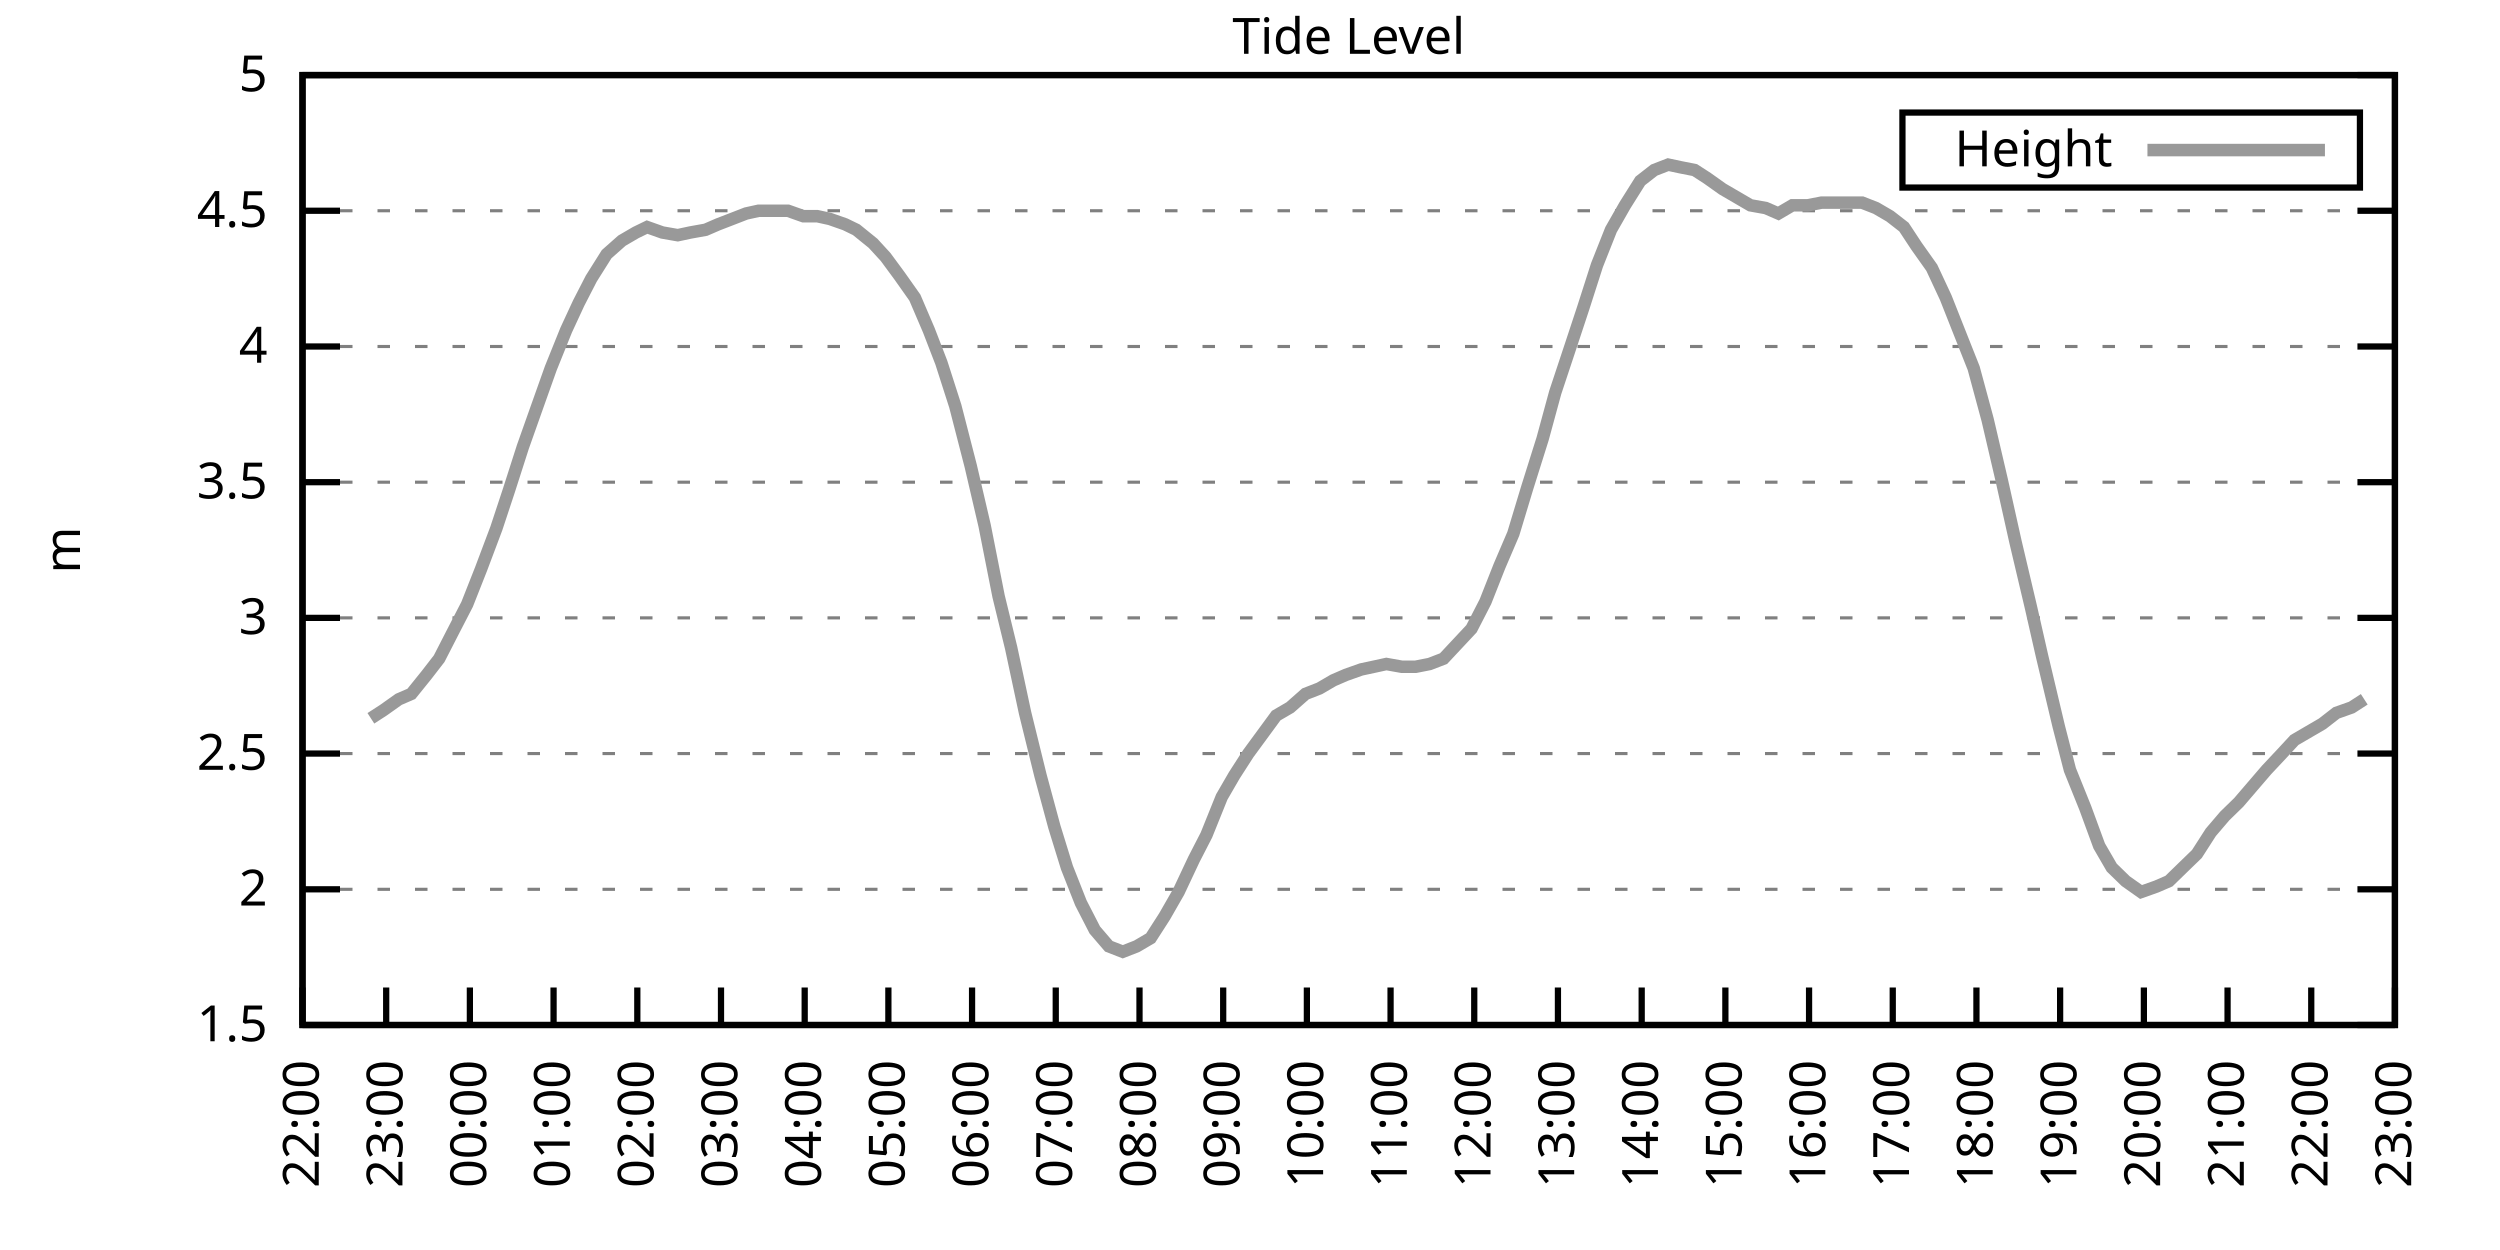
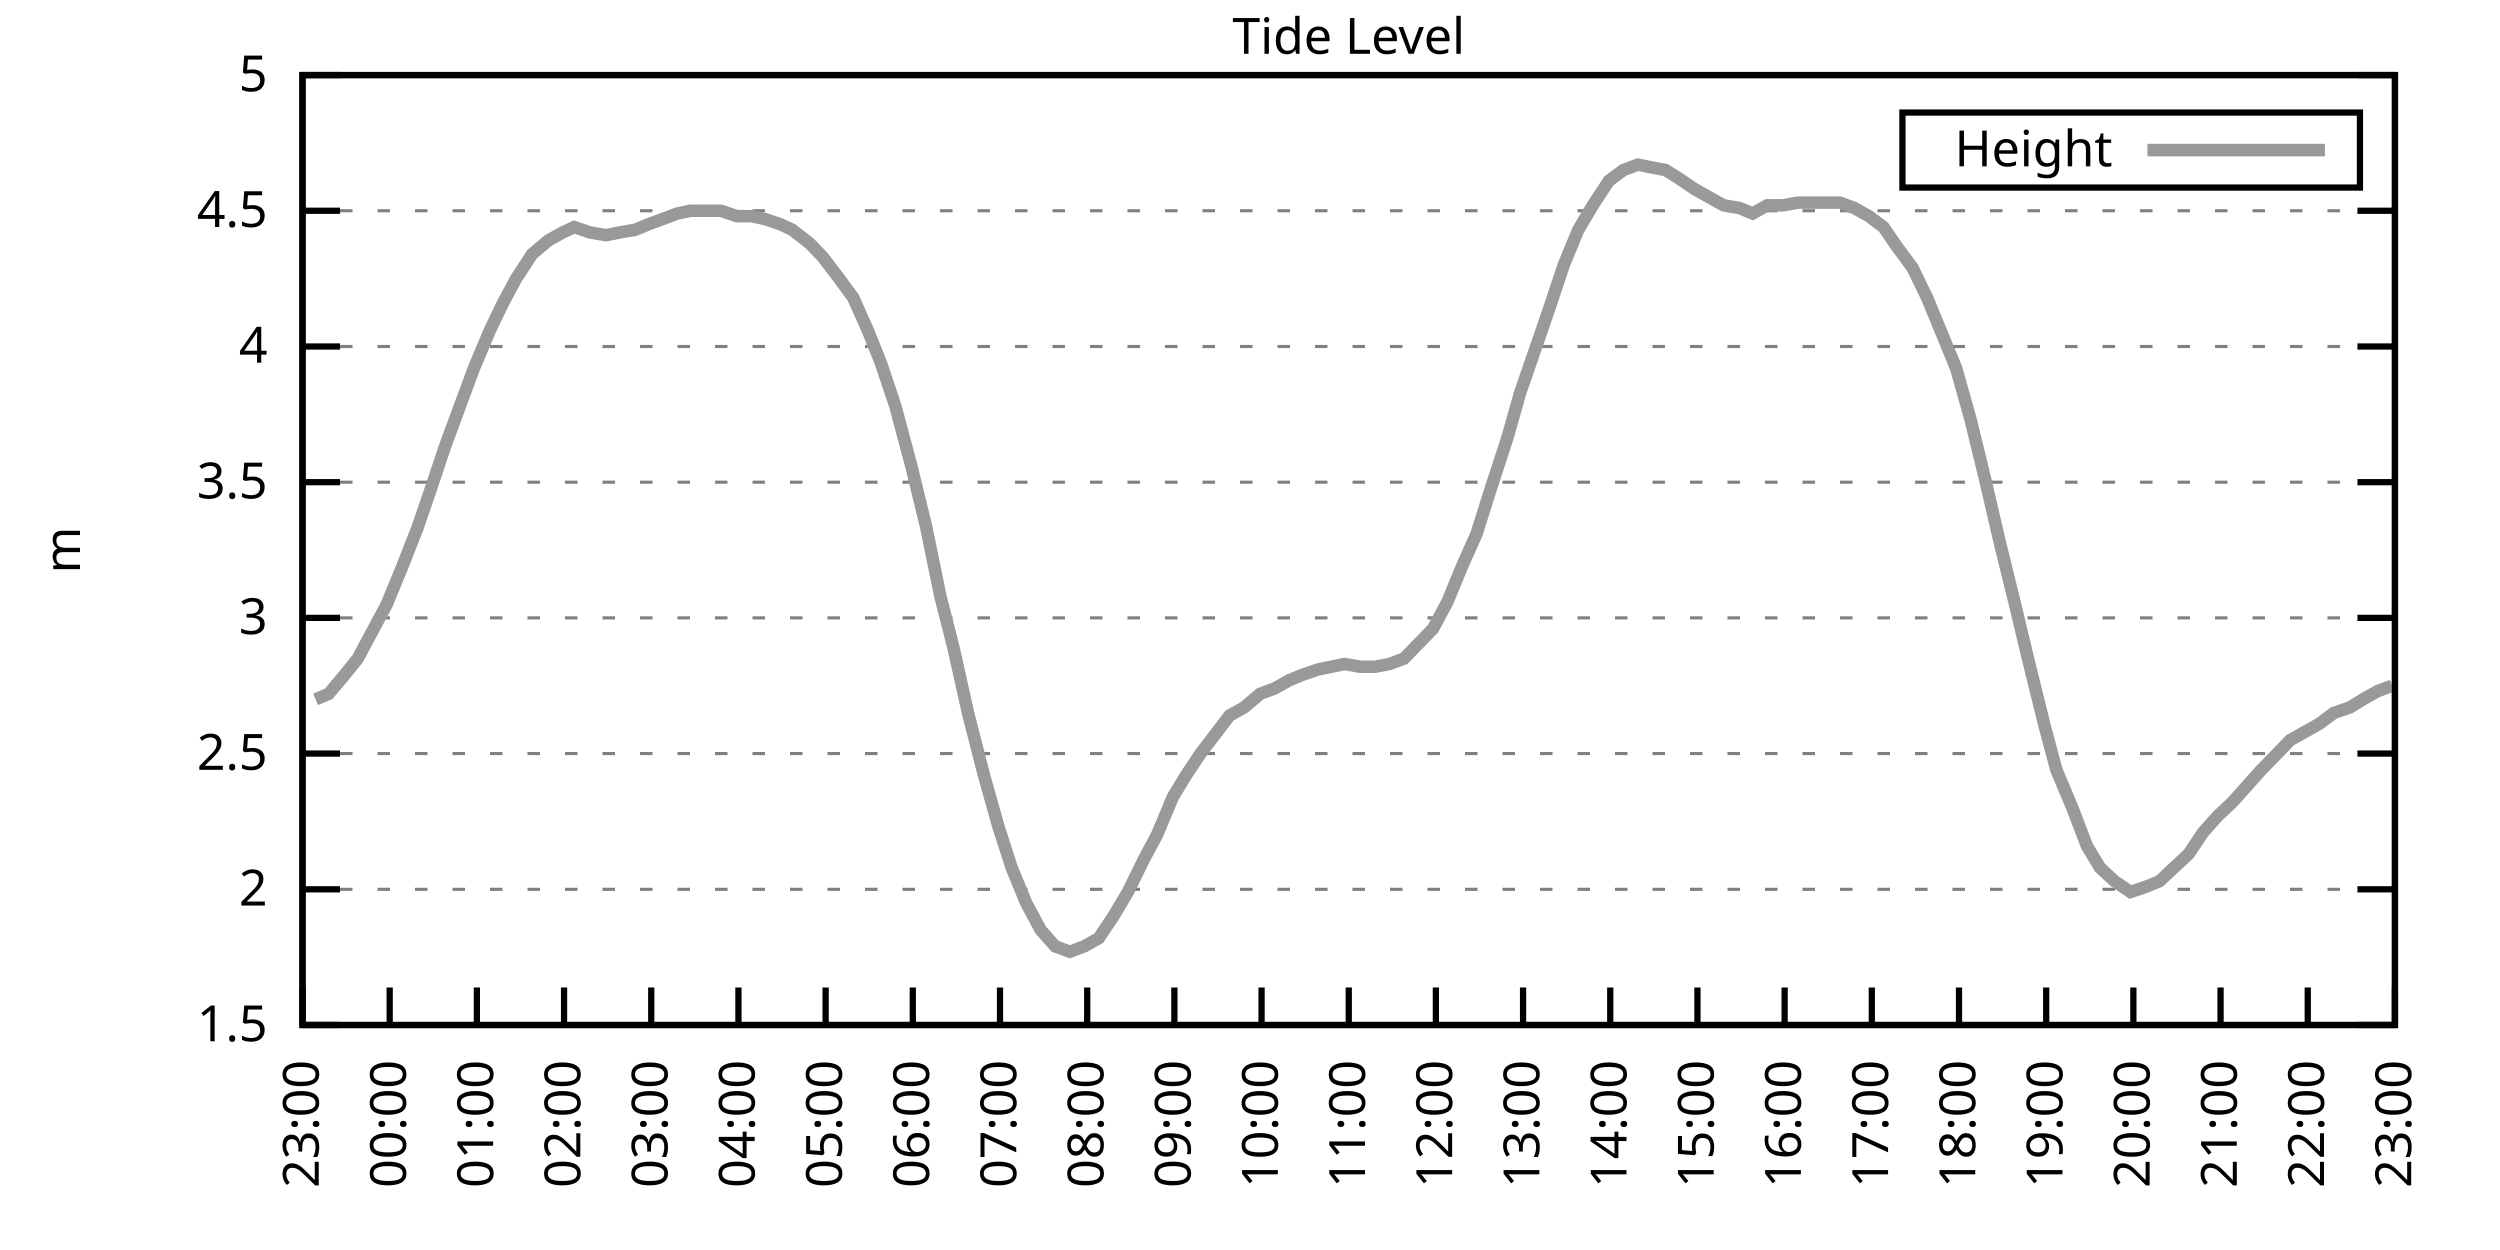
<svg xmlns="http://www.w3.org/2000/svg" xmlns:xlink="http://www.w3.org/1999/xlink" width="400" height="200" viewBox="0 0 400 200">
  <g id="gnuplot_canvas">
    <rect x="0" y="0" width="400" height="200" fill="none" />
    <defs>
      <circle id="gpDot" r="0.5" stroke-width="0.5" stroke="currentColor" />
      <path id="gpPt0" stroke-width="0.333" stroke="currentColor" d="M-1,0 h2 M0,-1 v2" />
      <path id="gpPt1" stroke-width="0.333" stroke="currentColor" d="M-1,-1 L1,1 M1,-1 L-1,1" />
      <path id="gpPt2" stroke-width="0.333" stroke="currentColor" d="M-1,0 L1,0 M0,-1 L0,1 M-1,-1 L1,1 M-1,1 L1,-1" />
      <rect id="gpPt3" stroke-width="0.333" stroke="currentColor" x="-1" y="-1" width="2" height="2" />
      <rect id="gpPt4" stroke-width="0.333" stroke="currentColor" fill="currentColor" x="-1" y="-1" width="2" height="2" />
      <circle id="gpPt5" stroke-width="0.333" stroke="currentColor" cx="0" cy="0" r="1" />
      <use xlink:href="#gpPt5" id="gpPt6" fill="currentColor" stroke="none" />
      <path id="gpPt7" stroke-width="0.333" stroke="currentColor" d="M0,-1.33 L-1.33,0.67 L1.33,0.67 z" />
      <use xlink:href="#gpPt7" id="gpPt8" fill="currentColor" stroke="none" />
      <use xlink:href="#gpPt7" id="gpPt9" stroke="currentColor" transform="rotate(180)" />
      <use xlink:href="#gpPt9" id="gpPt10" fill="currentColor" stroke="none" />
      <use xlink:href="#gpPt3" id="gpPt11" stroke="currentColor" transform="rotate(45)" />
      <use xlink:href="#gpPt11" id="gpPt12" fill="currentColor" stroke="none" />
      <path id="gpPt13" stroke-width="0.333" stroke="currentColor" d="M0,1.330 L1.265,0.411 L0.782,-1.067 L-0.782,-1.076 L-1.265,0.411 z" />
      <use xlink:href="#gpPt13" id="gpPt14" fill="currentColor" stroke="none" />
      <filter id="textbox" filterUnits="objectBoundingBox" x="0" y="0" height="1" width="1">
        <feFlood flood-color="white" flood-opacity="1" result="bgnd" />
        <feComposite in="SourceGraphic" in2="bgnd" operator="atop" />
      </filter>
      <filter id="greybox" filterUnits="objectBoundingBox" x="0" y="0" height="1" width="1">
        <feFlood flood-color="lightgrey" flood-opacity="1" result="grey" />
        <feComposite in="SourceGraphic" in2="grey" operator="atop" />
      </filter>
    </defs>
    <g fill="none" color="white" stroke="currentColor" stroke-width="1.00" stroke-linecap="butt" stroke-linejoin="miter">
</g>
    <g fill="none" color="black" stroke="currentColor" stroke-width="1.00" stroke-linecap="butt" stroke-linejoin="miter">
      <g stroke="none" shape-rendering="crispEdges">
        <polygon fill="rgb(255, 255, 255)" points="48.40,164.00 383.18,164.00 383.18,12.02 48.40,12.02 " />
      </g>
    </g>
    <g fill="none" color="black" stroke="currentColor" stroke-width="1.00" stroke-linecap="butt" stroke-linejoin="miter">
</g>
    <g fill="none" color="black" stroke="black" stroke-width="0.50" stroke-linecap="butt" stroke-linejoin="miter">
</g>
    <g fill="none" color="gray" stroke="currentColor" stroke-width="0.50" stroke-linecap="butt" stroke-linejoin="miter">
      <path stroke="gray" stroke-dasharray="2,4" class="gridline" d="M48.40,164.00 L383.19,164.00  " />
    </g>
    <g fill="none" color="gray" stroke="gray" stroke-width="1.00" stroke-linecap="butt" stroke-linejoin="miter">
</g>
    <g fill="none" color="black" stroke="currentColor" stroke-width="1.00" stroke-linecap="butt" stroke-linejoin="miter">
      <path stroke="black" d="M48.40,164.00 L54.40,164.00 M383.19,164.00 L377.19,164.00  " />
      <g transform="translate(42.80,166.60)" stroke="none" fill="black" font-family="Sans" font-size="8.00" text-anchor="end">
        <text>
          <tspan font-family="Sans"> 1.5</tspan>
        </text>
      </g>
    </g>
    <g fill="none" color="black" stroke="currentColor" stroke-width="1.00" stroke-linecap="butt" stroke-linejoin="miter">
</g>
    <g fill="none" color="black" stroke="black" stroke-width="0.50" stroke-linecap="butt" stroke-linejoin="miter">
</g>
    <g fill="none" color="gray" stroke="currentColor" stroke-width="0.50" stroke-linecap="butt" stroke-linejoin="miter">
      <path stroke="gray" stroke-dasharray="2,4" class="gridline" d="M48.40,142.29 L383.19,142.29  " />
    </g>
    <g fill="none" color="gray" stroke="gray" stroke-width="1.00" stroke-linecap="butt" stroke-linejoin="miter">
</g>
    <g fill="none" color="black" stroke="currentColor" stroke-width="1.00" stroke-linecap="butt" stroke-linejoin="miter">
      <path stroke="black" d="M48.40,142.29 L54.40,142.29 M383.19,142.29 L377.19,142.29  " />
      <g transform="translate(42.80,144.89)" stroke="none" fill="black" font-family="Sans" font-size="8.00" text-anchor="end">
        <text>
          <tspan font-family="Sans"> 2</tspan>
        </text>
      </g>
    </g>
    <g fill="none" color="black" stroke="currentColor" stroke-width="1.00" stroke-linecap="butt" stroke-linejoin="miter">
</g>
    <g fill="none" color="black" stroke="black" stroke-width="0.50" stroke-linecap="butt" stroke-linejoin="miter">
</g>
    <g fill="none" color="gray" stroke="currentColor" stroke-width="0.50" stroke-linecap="butt" stroke-linejoin="miter">
      <path stroke="gray" stroke-dasharray="2,4" class="gridline" d="M48.40,120.57 L383.19,120.57  " />
    </g>
    <g fill="none" color="gray" stroke="gray" stroke-width="1.00" stroke-linecap="butt" stroke-linejoin="miter">
</g>
    <g fill="none" color="black" stroke="currentColor" stroke-width="1.00" stroke-linecap="butt" stroke-linejoin="miter">
      <path stroke="black" d="M48.40,120.57 L54.40,120.57 M383.19,120.57 L377.19,120.57  " />
      <g transform="translate(42.80,123.17)" stroke="none" fill="black" font-family="Sans" font-size="8.00" text-anchor="end">
        <text>
          <tspan font-family="Sans"> 2.5</tspan>
        </text>
      </g>
    </g>
    <g fill="none" color="black" stroke="currentColor" stroke-width="1.00" stroke-linecap="butt" stroke-linejoin="miter">
</g>
    <g fill="none" color="black" stroke="black" stroke-width="0.50" stroke-linecap="butt" stroke-linejoin="miter">
</g>
    <g fill="none" color="gray" stroke="currentColor" stroke-width="0.50" stroke-linecap="butt" stroke-linejoin="miter">
      <path stroke="gray" stroke-dasharray="2,4" class="gridline" d="M48.40,98.86 L383.19,98.86  " />
    </g>
    <g fill="none" color="gray" stroke="gray" stroke-width="1.00" stroke-linecap="butt" stroke-linejoin="miter">
</g>
    <g fill="none" color="black" stroke="currentColor" stroke-width="1.00" stroke-linecap="butt" stroke-linejoin="miter">
      <path stroke="black" d="M48.40,98.86 L54.40,98.86 M383.19,98.86 L377.19,98.86  " />
      <g transform="translate(42.80,101.46)" stroke="none" fill="black" font-family="Sans" font-size="8.00" text-anchor="end">
        <text>
          <tspan font-family="Sans"> 3</tspan>
        </text>
      </g>
    </g>
    <g fill="none" color="black" stroke="currentColor" stroke-width="1.00" stroke-linecap="butt" stroke-linejoin="miter">
</g>
    <g fill="none" color="black" stroke="black" stroke-width="0.50" stroke-linecap="butt" stroke-linejoin="miter">
</g>
    <g fill="none" color="gray" stroke="currentColor" stroke-width="0.50" stroke-linecap="butt" stroke-linejoin="miter">
      <path stroke="gray" stroke-dasharray="2,4" class="gridline" d="M48.40,77.15 L383.19,77.15  " />
    </g>
    <g fill="none" color="gray" stroke="gray" stroke-width="1.00" stroke-linecap="butt" stroke-linejoin="miter">
</g>
    <g fill="none" color="black" stroke="currentColor" stroke-width="1.00" stroke-linecap="butt" stroke-linejoin="miter">
      <path stroke="black" d="M48.40,77.15 L54.40,77.15 M383.19,77.15 L377.19,77.15  " />
      <g transform="translate(42.80,79.75)" stroke="none" fill="black" font-family="Sans" font-size="8.00" text-anchor="end">
        <text>
          <tspan font-family="Sans"> 3.5</tspan>
        </text>
      </g>
    </g>
    <g fill="none" color="black" stroke="currentColor" stroke-width="1.00" stroke-linecap="butt" stroke-linejoin="miter">
</g>
    <g fill="none" color="black" stroke="black" stroke-width="0.50" stroke-linecap="butt" stroke-linejoin="miter">
</g>
    <g fill="none" color="gray" stroke="currentColor" stroke-width="0.50" stroke-linecap="butt" stroke-linejoin="miter">
      <path stroke="gray" stroke-dasharray="2,4" class="gridline" d="M48.40,55.44 L383.19,55.44  " />
    </g>
    <g fill="none" color="gray" stroke="gray" stroke-width="1.00" stroke-linecap="butt" stroke-linejoin="miter">
</g>
    <g fill="none" color="black" stroke="currentColor" stroke-width="1.00" stroke-linecap="butt" stroke-linejoin="miter">
      <path stroke="black" d="M48.40,55.44 L54.40,55.44 M383.19,55.44 L377.19,55.44  " />
      <g transform="translate(42.80,58.04)" stroke="none" fill="black" font-family="Sans" font-size="8.00" text-anchor="end">
        <text>
          <tspan font-family="Sans"> 4</tspan>
        </text>
      </g>
    </g>
    <g fill="none" color="black" stroke="currentColor" stroke-width="1.00" stroke-linecap="butt" stroke-linejoin="miter">
</g>
    <g fill="none" color="black" stroke="black" stroke-width="0.50" stroke-linecap="butt" stroke-linejoin="miter">
</g>
    <g fill="none" color="gray" stroke="currentColor" stroke-width="0.50" stroke-linecap="butt" stroke-linejoin="miter">
      <path stroke="gray" stroke-dasharray="2,4" class="gridline" d="M48.40,33.72 L383.19,33.72  " />
    </g>
    <g fill="none" color="gray" stroke="gray" stroke-width="1.00" stroke-linecap="butt" stroke-linejoin="miter">
</g>
    <g fill="none" color="black" stroke="currentColor" stroke-width="1.00" stroke-linecap="butt" stroke-linejoin="miter">
      <path stroke="black" d="M48.40,33.72 L54.40,33.72 M383.19,33.72 L377.19,33.72  " />
      <g transform="translate(42.80,36.32)" stroke="none" fill="black" font-family="Sans" font-size="8.00" text-anchor="end">
        <text>
          <tspan font-family="Sans"> 4.5</tspan>
        </text>
      </g>
    </g>
    <g fill="none" color="black" stroke="currentColor" stroke-width="1.00" stroke-linecap="butt" stroke-linejoin="miter">
</g>
    <g fill="none" color="black" stroke="black" stroke-width="0.50" stroke-linecap="butt" stroke-linejoin="miter">
</g>
    <g fill="none" color="gray" stroke="currentColor" stroke-width="0.50" stroke-linecap="butt" stroke-linejoin="miter">
      <path stroke="gray" stroke-dasharray="2,4" class="gridline" d="M48.40,12.01 L383.19,12.01  " />
    </g>
    <g fill="none" color="gray" stroke="gray" stroke-width="1.00" stroke-linecap="butt" stroke-linejoin="miter">
</g>
    <g fill="none" color="black" stroke="currentColor" stroke-width="1.00" stroke-linecap="butt" stroke-linejoin="miter">
      <path stroke="black" d="M48.40,12.01 L54.40,12.01 M383.19,12.01 L377.19,12.01  " />
      <g transform="translate(42.80,14.61)" stroke="none" fill="black" font-family="Sans" font-size="8.00" text-anchor="end">
        <text>
          <tspan font-family="Sans"> 5</tspan>
        </text>
      </g>
    </g>
    <g fill="none" color="black" stroke="currentColor" stroke-width="1.00" stroke-linecap="butt" stroke-linejoin="miter">
      <path stroke="black" d="M48.40,164.00 L48.40,158.00  " />
      <g transform="translate(51.00,169.60) rotate(270.00)" stroke="none" fill="black" font-family="Sans" font-size="8.00" text-anchor="end">
        <text>
-           <tspan font-family="Sans">22:00</tspan>
-         </text>
-       </g>
-     </g>
-     <g fill="none" color="black" stroke="currentColor" stroke-width="1.00" stroke-linecap="butt" stroke-linejoin="miter">
-       <path stroke="black" d="M61.79,164.00 L61.79,158.00  " />
-       <g transform="translate(64.39,169.60) rotate(270.00)" stroke="none" fill="black" font-family="Sans" font-size="8.00" text-anchor="end">
-         <text>
          <tspan font-family="Sans">23:00</tspan>
        </text>
      </g>
    </g>
    <g fill="none" color="black" stroke="currentColor" stroke-width="1.00" stroke-linecap="butt" stroke-linejoin="miter">
-       <path stroke="black" d="M75.18,164.00 L75.18,158.00  " />
-       <g transform="translate(77.78,169.60) rotate(270.00)" stroke="none" fill="black" font-family="Sans" font-size="8.00" text-anchor="end">
+       <path stroke="black" d="M62.35,164.00 L62.35,158.00  " />
+       <g transform="translate(64.95,169.60) rotate(270.00)" stroke="none" fill="black" font-family="Sans" font-size="8.00" text-anchor="end">
        <text>
          <tspan font-family="Sans">00:00</tspan>
        </text>
      </g>
    </g>
    <g fill="none" color="black" stroke="currentColor" stroke-width="1.00" stroke-linecap="butt" stroke-linejoin="miter">
-       <path stroke="black" d="M88.57,164.00 L88.57,158.00  " />
-       <g transform="translate(91.17,169.60) rotate(270.00)" stroke="none" fill="black" font-family="Sans" font-size="8.00" text-anchor="end">
+       <path stroke="black" d="M76.30,164.00 L76.30,158.00  " />
+       <g transform="translate(78.90,169.60) rotate(270.00)" stroke="none" fill="black" font-family="Sans" font-size="8.00" text-anchor="end">
        <text>
          <tspan font-family="Sans">01:00</tspan>
        </text>
      </g>
    </g>
    <g fill="none" color="black" stroke="currentColor" stroke-width="1.00" stroke-linecap="butt" stroke-linejoin="miter">
-       <path stroke="black" d="M101.97,164.00 L101.97,158.00  " />
-       <g transform="translate(104.57,169.60) rotate(270.00)" stroke="none" fill="black" font-family="Sans" font-size="8.00" text-anchor="end">
+       <path stroke="black" d="M90.25,164.00 L90.25,158.00  " />
+       <g transform="translate(92.85,169.60) rotate(270.00)" stroke="none" fill="black" font-family="Sans" font-size="8.00" text-anchor="end">
        <text>
          <tspan font-family="Sans">02:00</tspan>
        </text>
      </g>
    </g>
    <g fill="none" color="black" stroke="currentColor" stroke-width="1.00" stroke-linecap="butt" stroke-linejoin="miter">
-       <path stroke="black" d="M115.36,164.00 L115.36,158.00  " />
-       <g transform="translate(117.96,169.60) rotate(270.00)" stroke="none" fill="black" font-family="Sans" font-size="8.00" text-anchor="end">
+       <path stroke="black" d="M104.20,164.00 L104.20,158.00  " />
+       <g transform="translate(106.80,169.60) rotate(270.00)" stroke="none" fill="black" font-family="Sans" font-size="8.00" text-anchor="end">
        <text>
          <tspan font-family="Sans">03:00</tspan>
        </text>
      </g>
    </g>
    <g fill="none" color="black" stroke="currentColor" stroke-width="1.00" stroke-linecap="butt" stroke-linejoin="miter">
-       <path stroke="black" d="M128.75,164.00 L128.75,158.00  " />
-       <g transform="translate(131.35,169.60) rotate(270.00)" stroke="none" fill="black" font-family="Sans" font-size="8.00" text-anchor="end">
+       <path stroke="black" d="M118.15,164.00 L118.15,158.00  " />
+       <g transform="translate(120.75,169.60) rotate(270.00)" stroke="none" fill="black" font-family="Sans" font-size="8.00" text-anchor="end">
        <text>
          <tspan font-family="Sans">04:00</tspan>
        </text>
      </g>
    </g>
    <g fill="none" color="black" stroke="currentColor" stroke-width="1.00" stroke-linecap="butt" stroke-linejoin="miter">
-       <path stroke="black" d="M142.14,164.00 L142.14,158.00  " />
-       <g transform="translate(144.74,169.60) rotate(270.00)" stroke="none" fill="black" font-family="Sans" font-size="8.00" text-anchor="end">
+       <path stroke="black" d="M132.10,164.00 L132.10,158.00  " />
+       <g transform="translate(134.70,169.60) rotate(270.00)" stroke="none" fill="black" font-family="Sans" font-size="8.00" text-anchor="end">
        <text>
          <tspan font-family="Sans">05:00</tspan>
        </text>
      </g>
    </g>
    <g fill="none" color="black" stroke="currentColor" stroke-width="1.00" stroke-linecap="butt" stroke-linejoin="miter">
-       <path stroke="black" d="M155.53,164.00 L155.53,158.00  " />
-       <g transform="translate(158.13,169.60) rotate(270.00)" stroke="none" fill="black" font-family="Sans" font-size="8.00" text-anchor="end">
+       <path stroke="black" d="M146.05,164.00 L146.05,158.00  " />
+       <g transform="translate(148.65,169.60) rotate(270.00)" stroke="none" fill="black" font-family="Sans" font-size="8.00" text-anchor="end">
        <text>
          <tspan font-family="Sans">06:00</tspan>
        </text>
      </g>
    </g>
    <g fill="none" color="black" stroke="currentColor" stroke-width="1.00" stroke-linecap="butt" stroke-linejoin="miter">
-       <path stroke="black" d="M168.92,164.00 L168.92,158.00  " />
-       <g transform="translate(171.52,169.60) rotate(270.00)" stroke="none" fill="black" font-family="Sans" font-size="8.00" text-anchor="end">
+       <path stroke="black" d="M160.00,164.00 L160.00,158.00  " />
+       <g transform="translate(162.60,169.60) rotate(270.00)" stroke="none" fill="black" font-family="Sans" font-size="8.00" text-anchor="end">
        <text>
          <tspan font-family="Sans">07:00</tspan>
        </text>
      </g>
    </g>
    <g fill="none" color="black" stroke="currentColor" stroke-width="1.00" stroke-linecap="butt" stroke-linejoin="miter">
-       <path stroke="black" d="M182.32,164.00 L182.32,158.00  " />
-       <g transform="translate(184.92,169.60) rotate(270.00)" stroke="none" fill="black" font-family="Sans" font-size="8.00" text-anchor="end">
+       <path stroke="black" d="M173.95,164.00 L173.95,158.00  " />
+       <g transform="translate(176.55,169.60) rotate(270.00)" stroke="none" fill="black" font-family="Sans" font-size="8.00" text-anchor="end">
        <text>
          <tspan font-family="Sans">08:00</tspan>
        </text>
      </g>
    </g>
    <g fill="none" color="black" stroke="currentColor" stroke-width="1.00" stroke-linecap="butt" stroke-linejoin="miter">
-       <path stroke="black" d="M195.71,164.00 L195.71,158.00  " />
-       <g transform="translate(198.31,169.60) rotate(270.00)" stroke="none" fill="black" font-family="Sans" font-size="8.00" text-anchor="end">
+       <path stroke="black" d="M187.90,164.00 L187.90,158.00  " />
+       <g transform="translate(190.50,169.60) rotate(270.00)" stroke="none" fill="black" font-family="Sans" font-size="8.00" text-anchor="end">
        <text>
          <tspan font-family="Sans">09:00</tspan>
        </text>
      </g>
    </g>
    <g fill="none" color="black" stroke="currentColor" stroke-width="1.00" stroke-linecap="butt" stroke-linejoin="miter">
-       <path stroke="black" d="M209.10,164.00 L209.10,158.00  " />
-       <g transform="translate(211.70,169.60) rotate(270.00)" stroke="none" fill="black" font-family="Sans" font-size="8.00" text-anchor="end">
+       <path stroke="black" d="M201.85,164.00 L201.85,158.00  " />
+       <g transform="translate(204.45,169.60) rotate(270.00)" stroke="none" fill="black" font-family="Sans" font-size="8.00" text-anchor="end">
        <text>
          <tspan font-family="Sans">10:00</tspan>
        </text>
      </g>
    </g>
    <g fill="none" color="black" stroke="currentColor" stroke-width="1.00" stroke-linecap="butt" stroke-linejoin="miter">
-       <path stroke="black" d="M222.49,164.00 L222.49,158.00  " />
-       <g transform="translate(225.09,169.60) rotate(270.00)" stroke="none" fill="black" font-family="Sans" font-size="8.00" text-anchor="end">
+       <path stroke="black" d="M215.80,164.00 L215.80,158.00  " />
+       <g transform="translate(218.40,169.60) rotate(270.00)" stroke="none" fill="black" font-family="Sans" font-size="8.00" text-anchor="end">
        <text>
          <tspan font-family="Sans">11:00</tspan>
        </text>
      </g>
    </g>
    <g fill="none" color="black" stroke="currentColor" stroke-width="1.00" stroke-linecap="butt" stroke-linejoin="miter">
-       <path stroke="black" d="M235.88,164.00 L235.88,158.00  " />
-       <g transform="translate(238.48,169.60) rotate(270.00)" stroke="none" fill="black" font-family="Sans" font-size="8.00" text-anchor="end">
+       <path stroke="black" d="M229.74,164.00 L229.74,158.00  " />
+       <g transform="translate(232.34,169.60) rotate(270.00)" stroke="none" fill="black" font-family="Sans" font-size="8.00" text-anchor="end">
        <text>
          <tspan font-family="Sans">12:00</tspan>
        </text>
      </g>
    </g>
    <g fill="none" color="black" stroke="currentColor" stroke-width="1.00" stroke-linecap="butt" stroke-linejoin="miter">
-       <path stroke="black" d="M249.27,164.00 L249.27,158.00  " />
-       <g transform="translate(251.87,169.60) rotate(270.00)" stroke="none" fill="black" font-family="Sans" font-size="8.00" text-anchor="end">
+       <path stroke="black" d="M243.69,164.00 L243.69,158.00  " />
+       <g transform="translate(246.29,169.60) rotate(270.00)" stroke="none" fill="black" font-family="Sans" font-size="8.00" text-anchor="end">
        <text>
          <tspan font-family="Sans">13:00</tspan>
        </text>
      </g>
    </g>
    <g fill="none" color="black" stroke="currentColor" stroke-width="1.00" stroke-linecap="butt" stroke-linejoin="miter">
-       <path stroke="black" d="M262.67,164.00 L262.67,158.00  " />
-       <g transform="translate(265.27,169.60) rotate(270.00)" stroke="none" fill="black" font-family="Sans" font-size="8.00" text-anchor="end">
+       <path stroke="black" d="M257.64,164.00 L257.64,158.00  " />
+       <g transform="translate(260.24,169.60) rotate(270.00)" stroke="none" fill="black" font-family="Sans" font-size="8.00" text-anchor="end">
        <text>
          <tspan font-family="Sans">14:00</tspan>
        </text>
      </g>
    </g>
    <g fill="none" color="black" stroke="currentColor" stroke-width="1.00" stroke-linecap="butt" stroke-linejoin="miter">
-       <path stroke="black" d="M276.06,164.00 L276.06,158.00  " />
-       <g transform="translate(278.66,169.60) rotate(270.00)" stroke="none" fill="black" font-family="Sans" font-size="8.00" text-anchor="end">
+       <path stroke="black" d="M271.59,164.00 L271.59,158.00  " />
+       <g transform="translate(274.19,169.60) rotate(270.00)" stroke="none" fill="black" font-family="Sans" font-size="8.00" text-anchor="end">
        <text>
          <tspan font-family="Sans">15:00</tspan>
        </text>
      </g>
    </g>
    <g fill="none" color="black" stroke="currentColor" stroke-width="1.00" stroke-linecap="butt" stroke-linejoin="miter">
-       <path stroke="black" d="M289.45,164.00 L289.45,158.00  " />
-       <g transform="translate(292.05,169.60) rotate(270.00)" stroke="none" fill="black" font-family="Sans" font-size="8.00" text-anchor="end">
+       <path stroke="black" d="M285.54,164.00 L285.54,158.00  " />
+       <g transform="translate(288.14,169.60) rotate(270.00)" stroke="none" fill="black" font-family="Sans" font-size="8.00" text-anchor="end">
        <text>
          <tspan font-family="Sans">16:00</tspan>
        </text>
      </g>
    </g>
    <g fill="none" color="black" stroke="currentColor" stroke-width="1.00" stroke-linecap="butt" stroke-linejoin="miter">
-       <path stroke="black" d="M302.84,164.00 L302.84,158.00  " />
-       <g transform="translate(305.44,169.60) rotate(270.00)" stroke="none" fill="black" font-family="Sans" font-size="8.00" text-anchor="end">
+       <path stroke="black" d="M299.49,164.00 L299.49,158.00  " />
+       <g transform="translate(302.09,169.60) rotate(270.00)" stroke="none" fill="black" font-family="Sans" font-size="8.00" text-anchor="end">
        <text>
          <tspan font-family="Sans">17:00</tspan>
        </text>
      </g>
    </g>
    <g fill="none" color="black" stroke="currentColor" stroke-width="1.00" stroke-linecap="butt" stroke-linejoin="miter">
-       <path stroke="black" d="M316.23,164.00 L316.23,158.00  " />
-       <g transform="translate(318.83,169.60) rotate(270.00)" stroke="none" fill="black" font-family="Sans" font-size="8.00" text-anchor="end">
+       <path stroke="black" d="M313.44,164.00 L313.44,158.00  " />
+       <g transform="translate(316.04,169.60) rotate(270.00)" stroke="none" fill="black" font-family="Sans" font-size="8.00" text-anchor="end">
        <text>
          <tspan font-family="Sans">18:00</tspan>
        </text>
      </g>
    </g>
    <g fill="none" color="black" stroke="currentColor" stroke-width="1.00" stroke-linecap="butt" stroke-linejoin="miter">
-       <path stroke="black" d="M329.62,164.00 L329.62,158.00  " />
-       <g transform="translate(332.22,169.60) rotate(270.00)" stroke="none" fill="black" font-family="Sans" font-size="8.00" text-anchor="end">
+       <path stroke="black" d="M327.39,164.00 L327.39,158.00  " />
+       <g transform="translate(329.99,169.60) rotate(270.00)" stroke="none" fill="black" font-family="Sans" font-size="8.00" text-anchor="end">
        <text>
          <tspan font-family="Sans">19:00</tspan>
        </text>
      </g>
    </g>
    <g fill="none" color="black" stroke="currentColor" stroke-width="1.00" stroke-linecap="butt" stroke-linejoin="miter">
-       <path stroke="black" d="M343.02,164.00 L343.02,158.00  " />
-       <g transform="translate(345.62,169.60) rotate(270.00)" stroke="none" fill="black" font-family="Sans" font-size="8.00" text-anchor="end">
+       <path stroke="black" d="M341.34,164.00 L341.34,158.00  " />
+       <g transform="translate(343.94,169.60) rotate(270.00)" stroke="none" fill="black" font-family="Sans" font-size="8.00" text-anchor="end">
        <text>
          <tspan font-family="Sans">20:00</tspan>
        </text>
      </g>
    </g>
    <g fill="none" color="black" stroke="currentColor" stroke-width="1.00" stroke-linecap="butt" stroke-linejoin="miter">
-       <path stroke="black" d="M356.41,164.00 L356.41,158.00  " />
-       <g transform="translate(359.01,169.60) rotate(270.00)" stroke="none" fill="black" font-family="Sans" font-size="8.00" text-anchor="end">
+       <path stroke="black" d="M355.29,164.00 L355.29,158.00  " />
+       <g transform="translate(357.89,169.60) rotate(270.00)" stroke="none" fill="black" font-family="Sans" font-size="8.00" text-anchor="end">
        <text>
          <tspan font-family="Sans">21:00</tspan>
        </text>
      </g>
    </g>
    <g fill="none" color="black" stroke="currentColor" stroke-width="1.00" stroke-linecap="butt" stroke-linejoin="miter">
-       <path stroke="black" d="M369.80,164.00 L369.80,158.00  " />
-       <g transform="translate(372.40,169.60) rotate(270.00)" stroke="none" fill="black" font-family="Sans" font-size="8.00" text-anchor="end">
+       <path stroke="black" d="M369.24,164.00 L369.24,158.00  " />
+       <g transform="translate(371.84,169.60) rotate(270.00)" stroke="none" fill="black" font-family="Sans" font-size="8.00" text-anchor="end">
        <text>
          <tspan font-family="Sans">22:00</tspan>
        </text>
      </g>
    </g>
    <g fill="none" color="black" stroke="currentColor" stroke-width="1.00" stroke-linecap="butt" stroke-linejoin="miter">
      <path stroke="black" d="M383.19,164.00 L383.19,158.00  " />
      <g transform="translate(385.79,169.60) rotate(270.00)" stroke="none" fill="black" font-family="Sans" font-size="8.00" text-anchor="end">
        <text>
          <tspan font-family="Sans">23:00</tspan>
        </text>
      </g>
    </g>
    <g fill="none" color="black" stroke="currentColor" stroke-width="1.00" stroke-linecap="butt" stroke-linejoin="miter">
</g>
    <g fill="none" color="black" stroke="currentColor" stroke-width="1.00" stroke-linecap="butt" stroke-linejoin="miter">
      <path stroke="black" d="M48.40,12.01 L48.40,164.00 L383.19,164.00 L383.19,12.01 L48.40,12.01 Z  " />
    </g>
    <g fill="none" color="black" stroke="currentColor" stroke-width="1.00" stroke-linecap="butt" stroke-linejoin="miter">
</g>
    <g fill="none" color="black" stroke="currentColor" stroke-width="1.00" stroke-linecap="butt" stroke-linejoin="miter">
      <path stroke="black" d="M304.39,30.01 L304.39,18.01 L377.59,18.01 L377.59,30.01 L304.39,30.01 Z  " />
    </g>
    <g id="Tide_level_plot_1">
      <g fill="none" color="white" stroke="black" stroke-width="2.00" stroke-linecap="butt" stroke-linejoin="miter">
</g>
      <g fill="none" color="black" stroke="currentColor" stroke-width="2.00" stroke-linecap="butt" stroke-linejoin="miter">
        <g transform="translate(337.99,26.61)" stroke="none" fill="black" font-family="Sans" font-size="8.00" text-anchor="end">
          <text>
            <tspan font-family="Sans">Height</tspan>
          </text>
        </g>
      </g>
      <g fill="none" color="black" stroke="currentColor" stroke-width="2.00" stroke-linecap="butt" stroke-linejoin="miter">
-         <path stroke="rgb(153, 153, 153)" d="M343.59,24.01 L371.99,24.01 M59.34,114.93 L61.35,113.63 L63.80,111.89 L65.81,111.02 L68.26,107.98 L70.27,105.38   L72.50,101.03 L74.74,96.69 L76.97,91.04 L79.42,84.53 L81.43,78.45 L83.66,71.50 L86.12,64.56 L88.13,58.91   L90.58,52.83 L92.59,48.49 L94.60,44.58 L97.06,40.67 L99.51,38.50 L101.74,37.20 L103.53,36.33 L105.98,37.20   L108.44,37.63 L110.45,37.20 L112.90,36.76 L114.91,35.89 L117.14,35.03 L119.38,34.16 L121.38,33.72 L123.84,33.72   L126.07,33.72 L128.53,34.59 L130.76,34.59 L132.77,35.03 L135.22,35.89 L137.01,36.76 L139.69,38.93 L141.69,41.11   L143.93,44.15 L146.38,47.62 L148.61,52.83 L150.62,58.04 L152.85,64.99 L155.31,74.54 L157.54,84.10 L159.77,95.39   L161.78,103.64 L164.01,114.06 L166.47,124.05 L168.70,132.30 L170.71,138.81 L172.94,144.46 L175.17,148.80 L177.41,151.41   L179.64,152.28 L181.87,151.41 L184.10,150.10 L186.33,146.63 L188.57,142.72 L191.02,137.51 L193.03,133.60 L195.48,127.52   L197.49,124.05 L199.73,120.57 L201.96,117.53 L204.19,114.49 L206.42,113.19 L208.88,111.02 L211.11,110.15 L213.34,108.85   L215.35,107.98 L217.80,107.11 L219.81,106.68 L221.82,106.24 L224.28,106.68 L226.51,106.68 L228.74,106.24 L230.97,105.38   L235.44,100.60 L237.67,96.26 L239.90,90.61 L242.13,85.40 L244.36,78.02 L246.82,70.20 L248.83,62.82 L251.28,55.44   L253.29,49.36 L255.52,42.41 L257.76,36.76 L259.99,32.85 L262.44,28.95 L264.67,27.21 L266.91,26.34 L268.92,26.77   L271.15,27.21 L273.16,28.51 L275.61,30.25 L277.84,31.55 L280.07,32.85 L282.53,33.29 L284.54,34.16 L286.77,32.85   L289.23,32.85 L291.46,32.42 L297.93,32.42 L300.16,33.29 L302.39,34.59 L304.63,36.33 L306.63,39.37 L309.09,42.84   L311.32,47.62 L313.55,53.26 L315.79,58.91 L318.02,67.16 L320.25,76.71 L322.48,86.70 L324.94,97.12 L326.72,104.94   L329.40,116.23 L331.19,123.18 L333.64,129.26 L335.87,135.34 L337.88,138.81 L340.11,140.98 L342.57,142.72 L345.02,141.85   L347.03,140.98 L349.26,138.81 L351.50,136.64 L353.73,133.17 L355.96,130.56 L358.19,128.39 L360.42,125.79 L362.66,123.18   L365.11,120.57 L367.12,118.40 L369.35,117.10 L371.58,115.80 L373.82,114.06 L376.27,113.19 L378.28,111.89  " />
+         <path stroke="rgb(153, 153, 153)" d="M343.59,24.01 L371.99,24.01 M50.49,111.89 L52.58,111.02 L55.14,107.98 L57.23,105.38 L59.56,101.03 L61.88,96.69   L64.21,91.04 L66.77,84.53 L68.86,78.45 L71.18,71.50 L73.74,64.56 L75.83,58.91 L78.39,52.83 L80.48,48.49   L82.58,44.58 L85.13,40.67 L87.69,38.50 L90.02,37.20 L91.88,36.33 L94.43,37.20 L96.99,37.63 L99.08,37.20   L101.64,36.76 L103.73,35.89 L106.06,35.03 L108.38,34.16 L110.48,33.72 L113.03,33.72 L115.36,33.72 L117.92,34.59   L120.24,34.59 L122.33,35.03 L124.89,35.89 L126.75,36.76 L129.54,38.93 L131.63,41.11 L133.96,44.15 L136.51,47.62   L138.84,52.83 L140.93,58.04 L143.26,64.99 L145.81,74.54 L148.14,84.10 L150.46,95.39 L152.56,103.64 L154.88,114.06   L157.44,124.05 L159.76,132.30 L161.86,138.81 L164.18,144.46 L166.51,148.80 L168.83,151.41 L171.16,152.28 L173.48,151.41   L175.81,150.10 L178.13,146.63 L180.46,142.72 L183.01,137.51 L185.11,133.60 L187.66,127.52 L189.76,124.05 L192.08,120.57   L194.41,117.53 L196.73,114.49 L199.06,113.19 L201.61,111.02 L203.94,110.15 L206.26,108.85 L208.36,107.98 L210.91,107.11   L213.01,106.68 L215.10,106.24 L217.65,106.68 L219.98,106.68 L222.30,106.24 L224.63,105.38 L229.28,100.60 L231.60,96.26   L233.93,90.61 L236.25,85.40 L238.58,78.02 L241.14,70.20 L243.23,62.82 L245.79,55.44 L247.88,49.36 L250.20,42.41   L252.53,36.76 L254.85,32.85 L257.41,28.95 L259.74,27.21 L262.06,26.34 L264.15,26.77 L266.48,27.21 L268.57,28.51   L271.13,30.25 L273.45,31.55 L275.78,32.85 L278.34,33.29 L280.43,34.16 L282.75,32.85 L285.31,32.85 L287.64,32.42   L294.38,32.42 L296.70,33.29 L299.03,34.59 L301.35,36.33 L303.44,39.37 L306.00,42.84 L308.33,47.62 L310.65,53.26   L312.98,58.91 L315.30,67.16 L317.63,76.71 L319.95,86.70 L322.51,97.12 L324.37,104.94 L327.16,116.23 L329.02,123.18   L331.58,129.26 L333.90,135.34 L335.99,138.81 L338.32,140.98 L340.88,142.72 L343.43,141.85 L345.53,140.98 L347.85,138.81   L350.18,136.64 L352.50,133.17 L354.83,130.56 L357.15,128.39 L359.48,125.79 L361.80,123.18 L364.36,120.57 L366.45,118.40   L368.78,117.10 L371.10,115.80 L373.43,114.06 L375.98,113.19 L378.08,111.89 L380.40,110.59 L382.73,109.72  " />
      </g>
    </g>
    <g fill="none" color="black" stroke="currentColor" stroke-width="2.00" stroke-linecap="butt" stroke-linejoin="miter">
</g>
    <g fill="none" color="black" stroke="black" stroke-width="1.00" stroke-linecap="butt" stroke-linejoin="miter">
</g>
    <g fill="none" color="black" stroke="currentColor" stroke-width="1.00" stroke-linecap="butt" stroke-linejoin="miter">
      <path stroke="black" d="M48.40,12.01 L48.40,164.00 L383.19,164.00 L383.19,12.01 L48.40,12.01 Z  " />
      <g transform="translate(12.80,88.01) rotate(270.00)" stroke="none" fill="black" font-family="Sans" font-size="8.00" text-anchor="middle">
        <text>
          <tspan font-family="Sans">m</tspan>
        </text>
      </g>
    </g>
    <g fill="none" color="black" stroke="currentColor" stroke-width="1.00" stroke-linecap="butt" stroke-linejoin="miter">
</g>
    <g fill="none" color="black" stroke="currentColor" stroke-width="1.00" stroke-linecap="butt" stroke-linejoin="miter">
      <g transform="translate(215.79,8.61)" stroke="none" fill="black" font-family="Sans" font-size="8.00" text-anchor="middle">
        <text>
          <tspan font-family="Sans">Tide Level</tspan>
        </text>
      </g>
    </g>
    <g fill="none" color="black" stroke="currentColor" stroke-width="1.00" stroke-linecap="butt" stroke-linejoin="miter">
</g>
  </g>
</svg>
